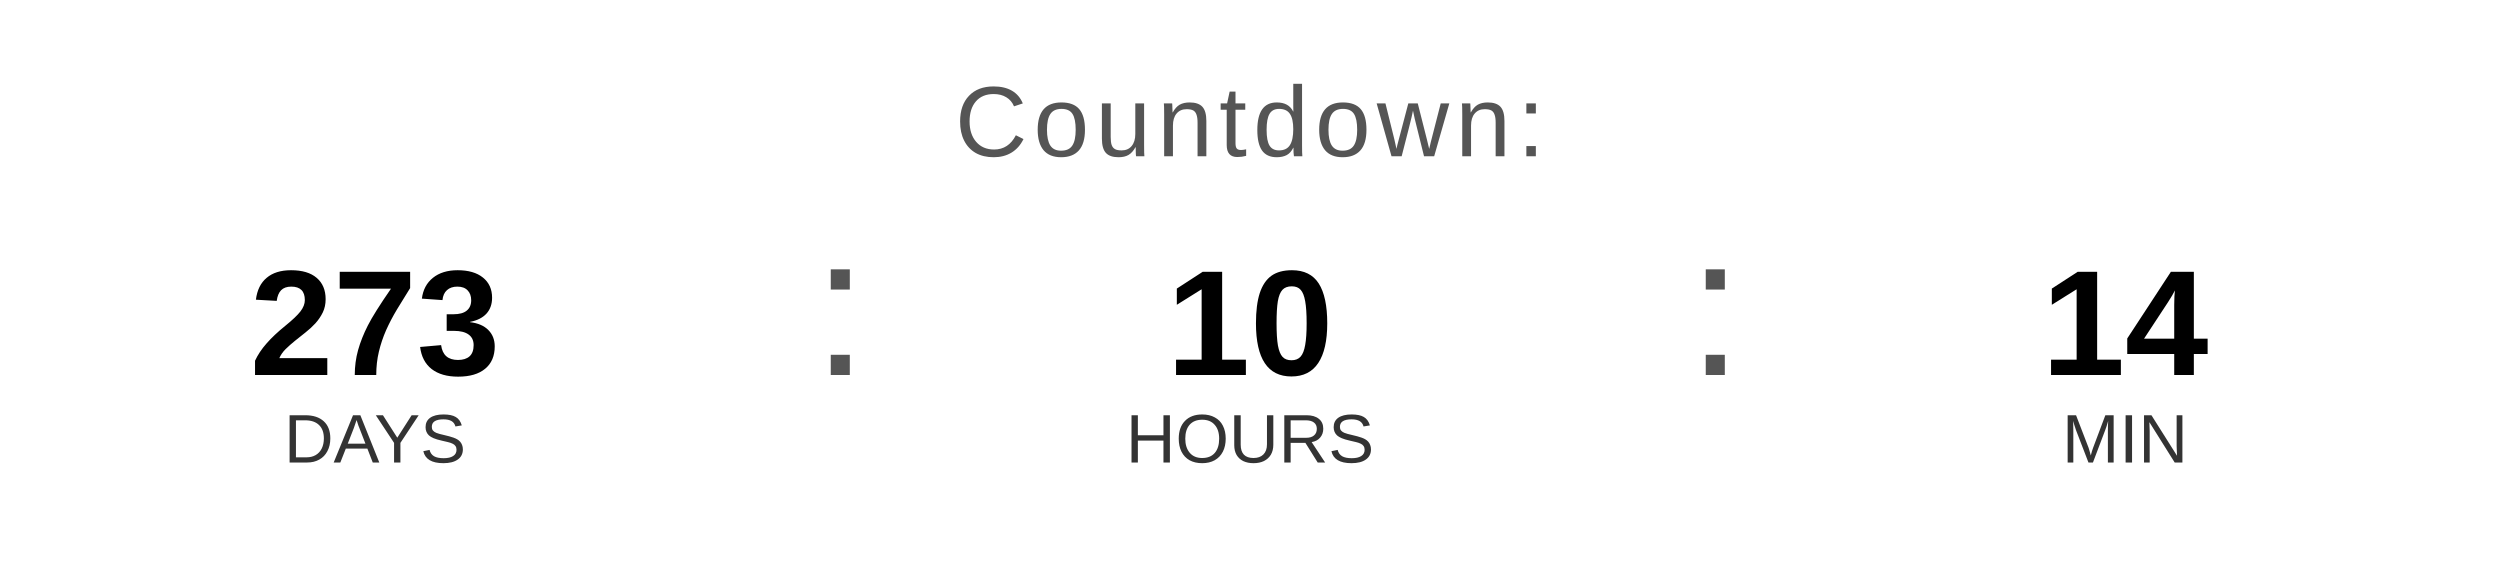
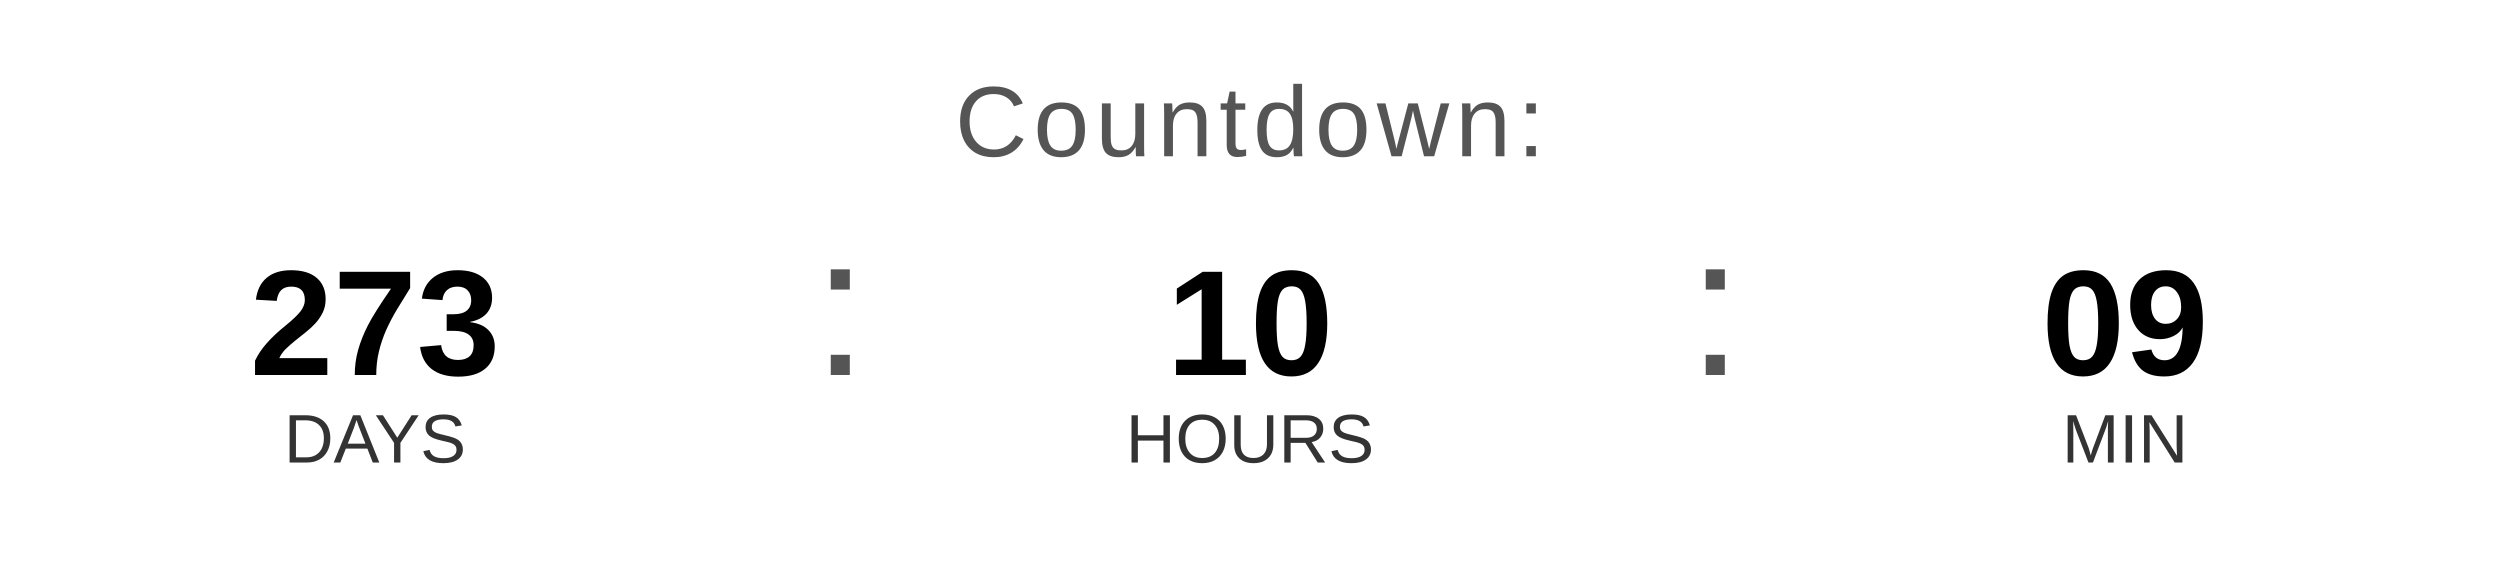
<svg xmlns="http://www.w3.org/2000/svg" width="400" height="90" viewBox="0 0 400 90">
  <text x="200" y="25" font-family="Arial, Helvetica, sans-serif" font-size="16" fill="#555555" text-anchor="middle" letter-spacing="1">
    Countdown:
  </text>
  <text x="60" y="60" font-family="Arial, Helvetica, sans-serif" font-size="24" font-weight="bold" fill="#000000" text-anchor="middle">273</text>
  <text x="60" y="74" font-family="Arial, Helvetica, sans-serif" font-size="11" fill="#333333" text-anchor="middle">DAYS</text>
  <text x="130" y="60" font-family="Arial, sans-serif" font-size="32" fill="#555555">:</text>
  <text x="200" y="60" font-family="Arial, Helvetica, sans-serif" font-size="24" font-weight="bold" fill="#000000" text-anchor="middle">10</text>
  <text x="200" y="74" font-family="Arial, Helvetica, sans-serif" font-size="11" fill="#333333" text-anchor="middle">HOURS</text>
  <text x="270" y="60" font-family="Arial, sans-serif" font-size="32" fill="#555555">:</text>
-   <text x="340" y="60" font-family="Arial, Helvetica, sans-serif" font-size="24" font-weight="bold" fill="#000000" text-anchor="middle">14</text>
+   <text x="340" y="60" font-family="Arial, Helvetica, sans-serif" font-size="24" font-weight="bold" fill="#000000" text-anchor="middle">09</text>
  <text x="340" y="74" font-family="Arial, Helvetica, sans-serif" font-size="11" fill="#333333" text-anchor="middle">MIN</text>
</svg>
